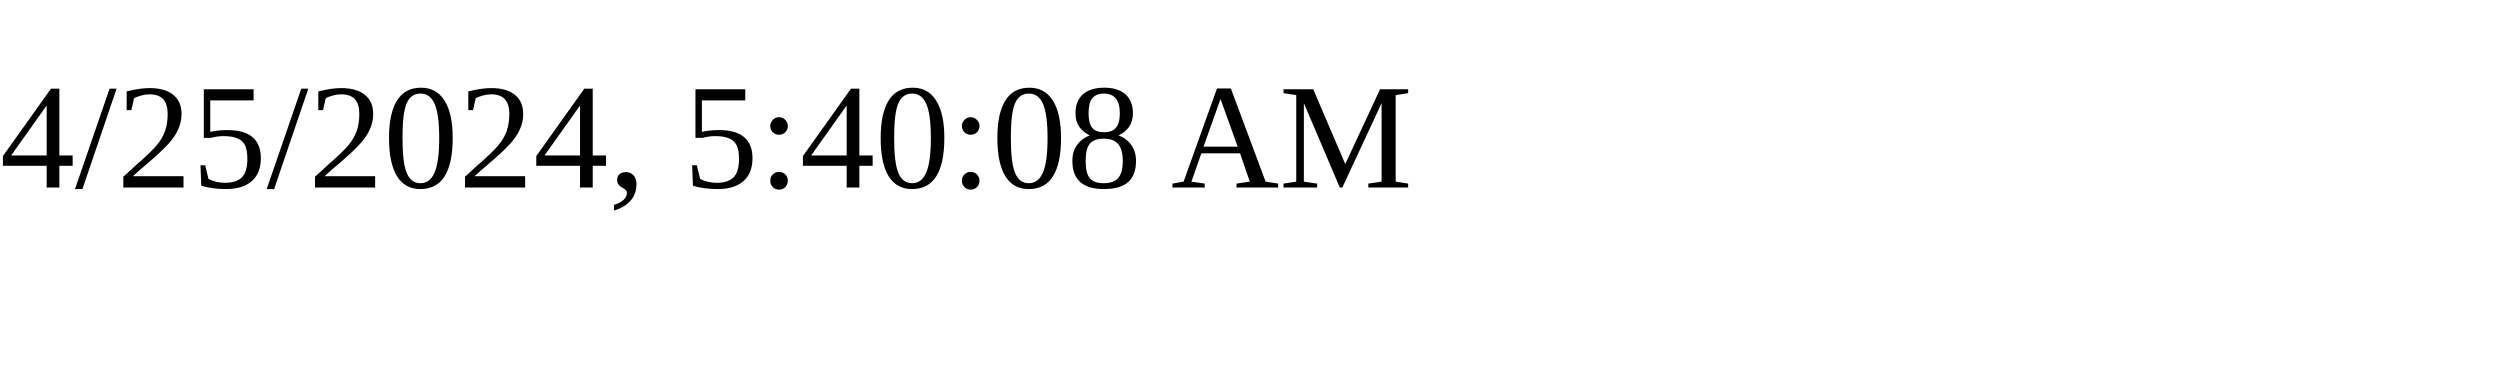
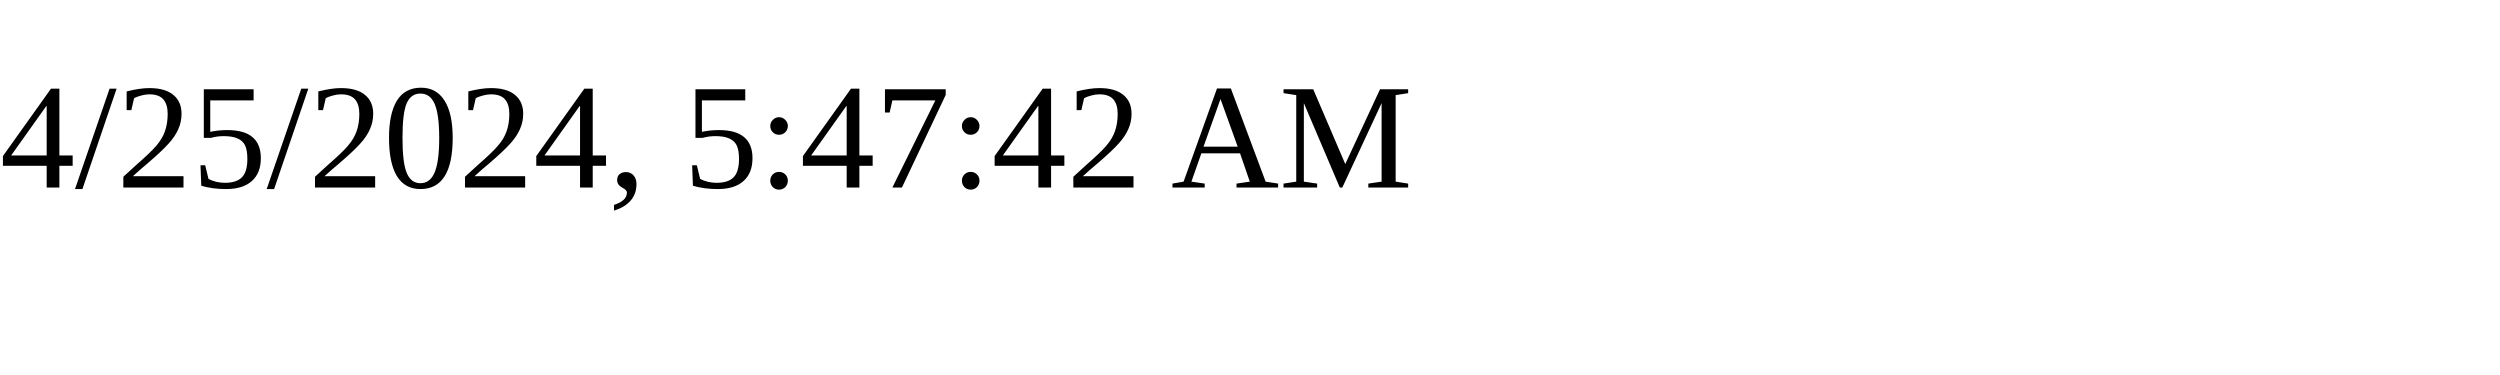
<svg xmlns="http://www.w3.org/2000/svg" height="30" width="200">
-   <text x="0" y="15">4/25/2024, 5:40:08 AM</text>
+   <text x="0" y="15">4/25/2024, 5:47:42 AM</text>
</svg>
